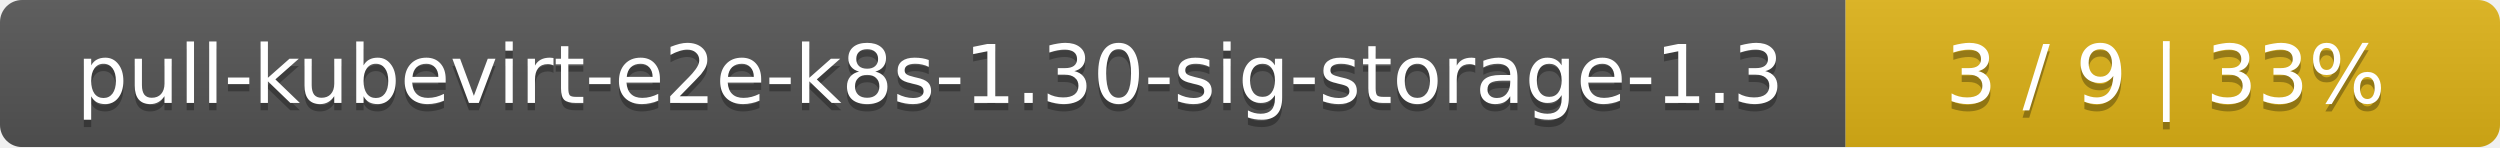
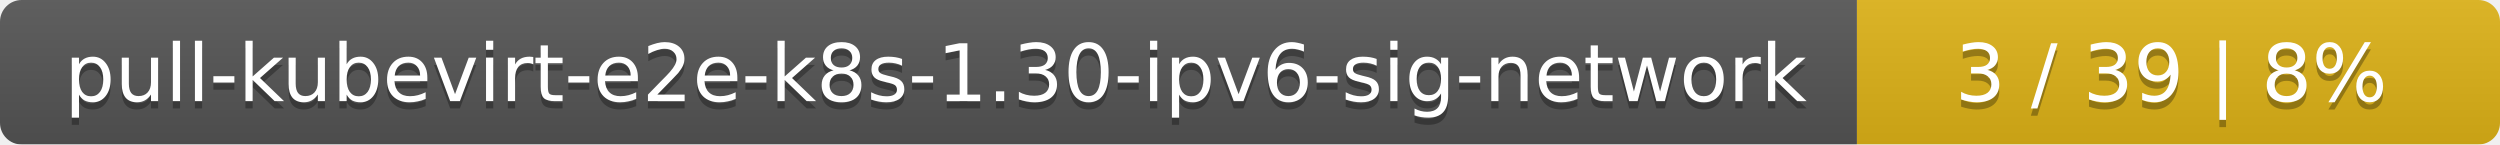
- <svg xmlns="http://www.w3.org/2000/svg" width="340" height="20">
+ <svg xmlns="http://www.w3.org/2000/svg" width="346" height="20">
  <linearGradient id="smooth" x2="0" y2="100%">
    <stop offset="0" stop-color="#bbb" stop-opacity=".1" />
    <stop offset="1" stop-opacity=".1" />
  </linearGradient>
  <mask id="round">
-     <rect width="340" height="20" rx="3" fill="#fff" />
+     <rect width="346" height="20" rx="3" fill="#fff" />
  </mask>
  <g mask="url(#round)">
-     <rect width="251" height="20" fill="#555" />
-     <rect x="251" width="89" height="20" fill="#dfb317" />
-     <rect width="340" height="20" fill="url(#smooth)" />
+     <rect width="257" height="20" fill="#555" />
+     <rect x="257" width="89" height="20" fill="#dfb317" />
+     <rect width="346" height="20" fill="url(#smooth)" />
  </g>
  <g fill="#fff" text-anchor="middle" font-family="DejaVu Sans,Verdana,Geneva,sans-serif" font-size="11">
-     <text x="126.5" y="15" fill="#010101" fill-opacity=".3">pull-kubevirt-e2e-k8s-1.30-sig-storage-1.3</text>
-     <text x="126.5" y="14">pull-kubevirt-e2e-k8s-1.30-sig-storage-1.3</text>
-     <text x="294.5" y="15" fill="#010101" fill-opacity=".3">3 / 9    |    33%</text>
-     <text x="294.5" y="14">3 / 9    |    33%</text>
+     <text x="129.5" y="15" fill="#010101" fill-opacity=".3">pull-kubevirt-e2e-k8s-1.30-ipv6-sig-network</text>
+     <text x="129.5" y="14">pull-kubevirt-e2e-k8s-1.30-ipv6-sig-network</text>
+     <text x="300.5" y="15" fill="#010101" fill-opacity=".3">3 / 39    |    8%</text>
+     <text x="300.5" y="14">3 / 39    |    8%</text>
  </g>
</svg>
